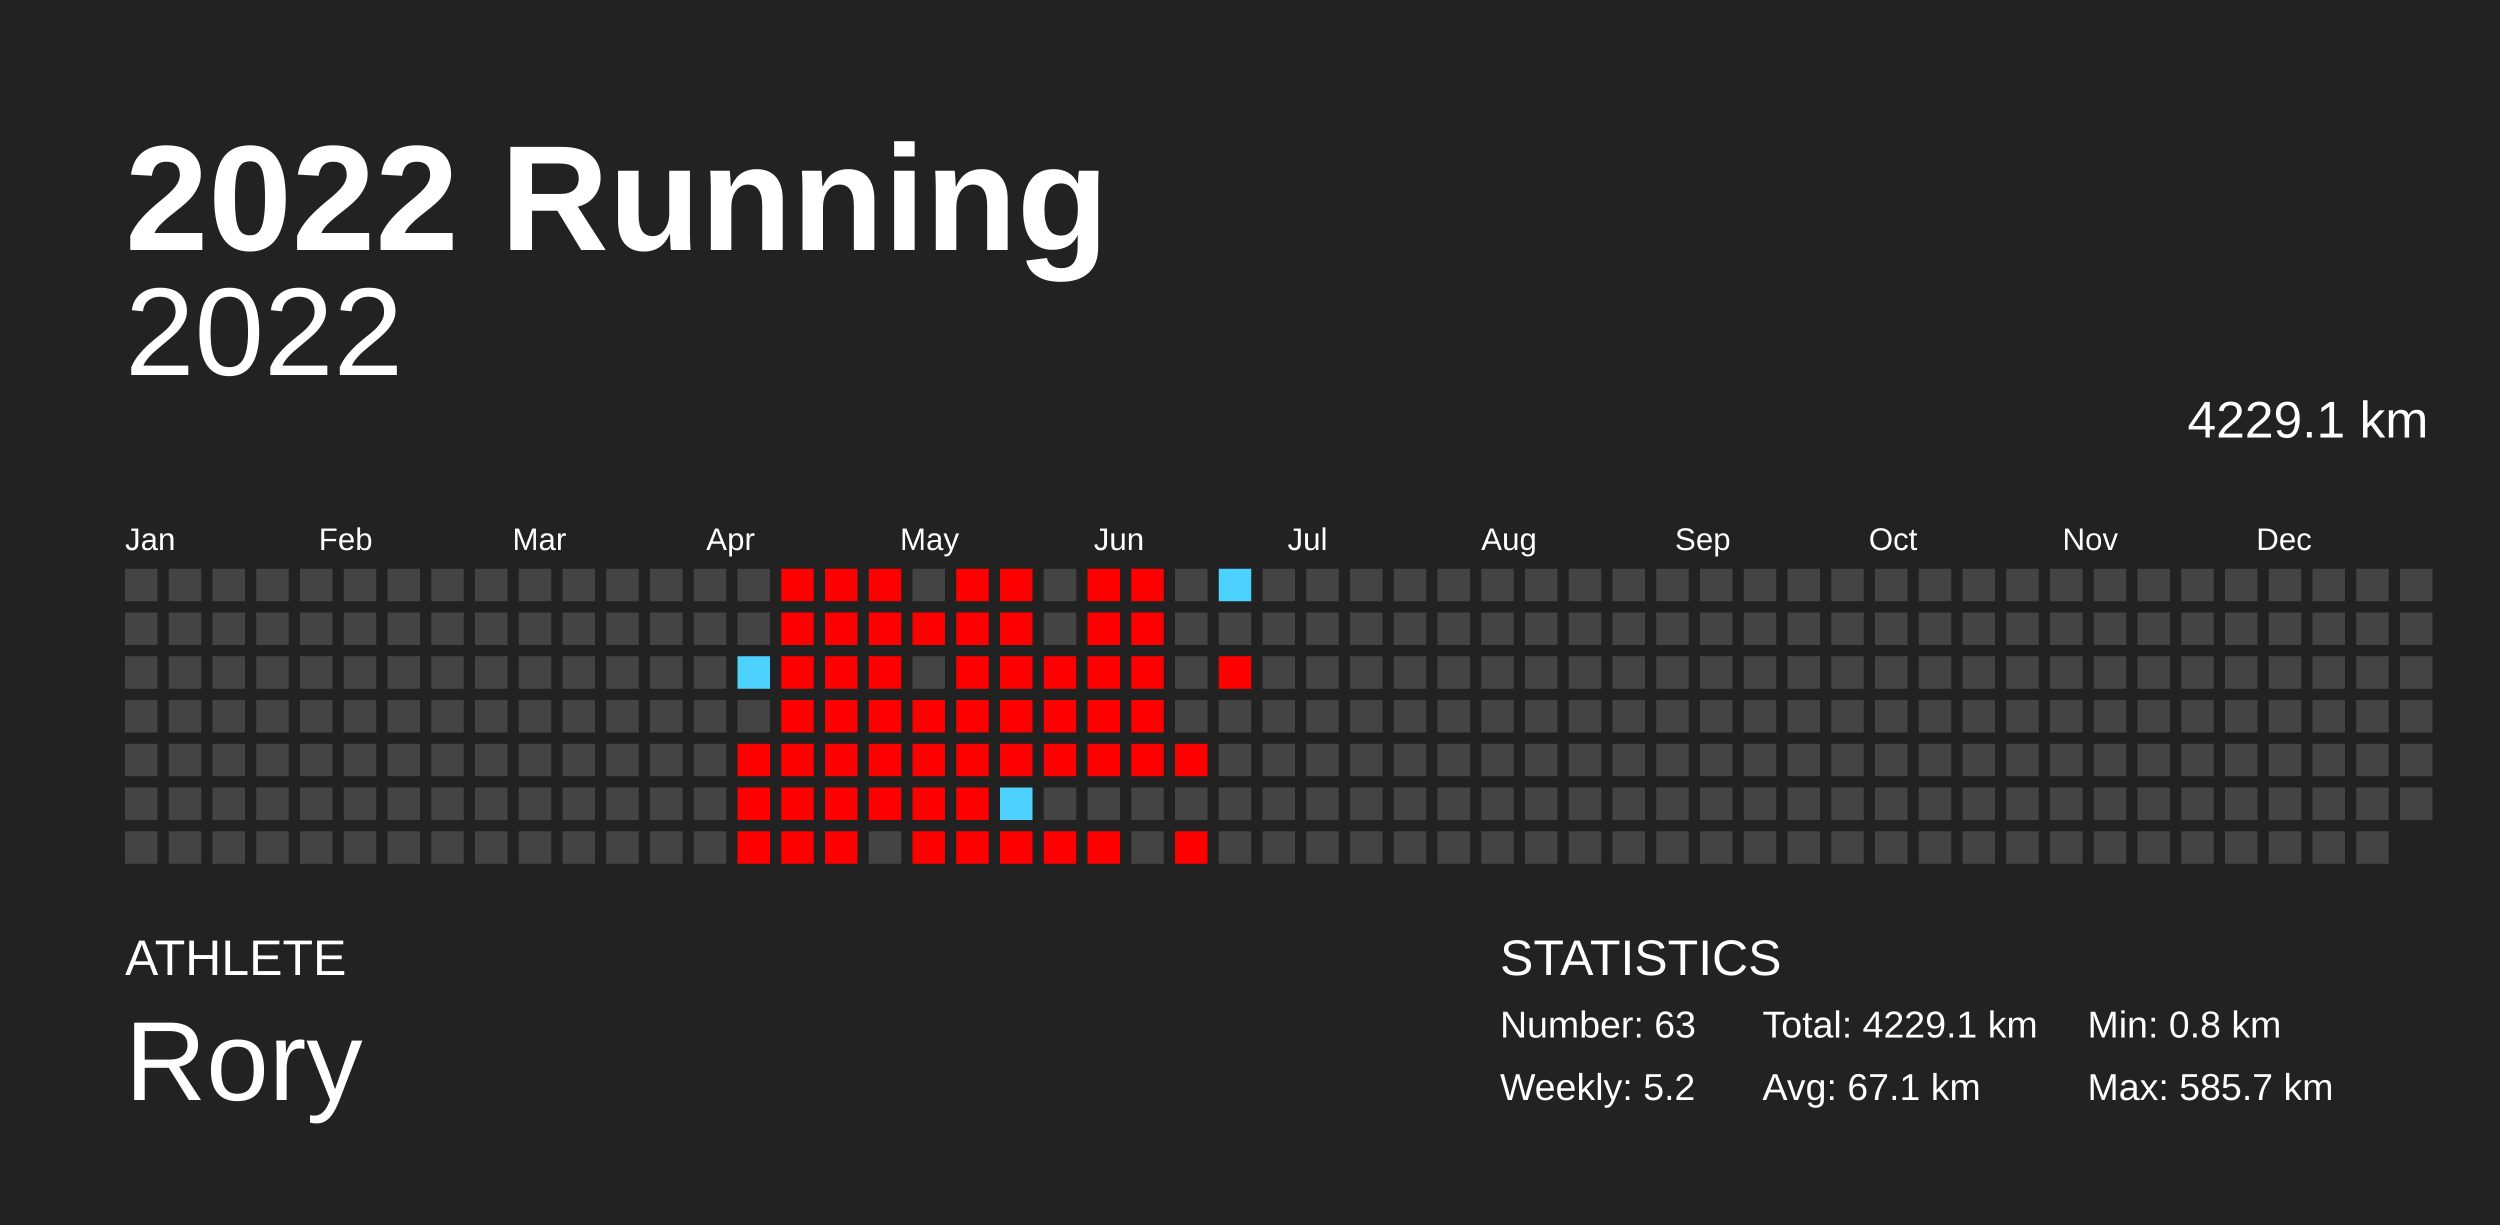
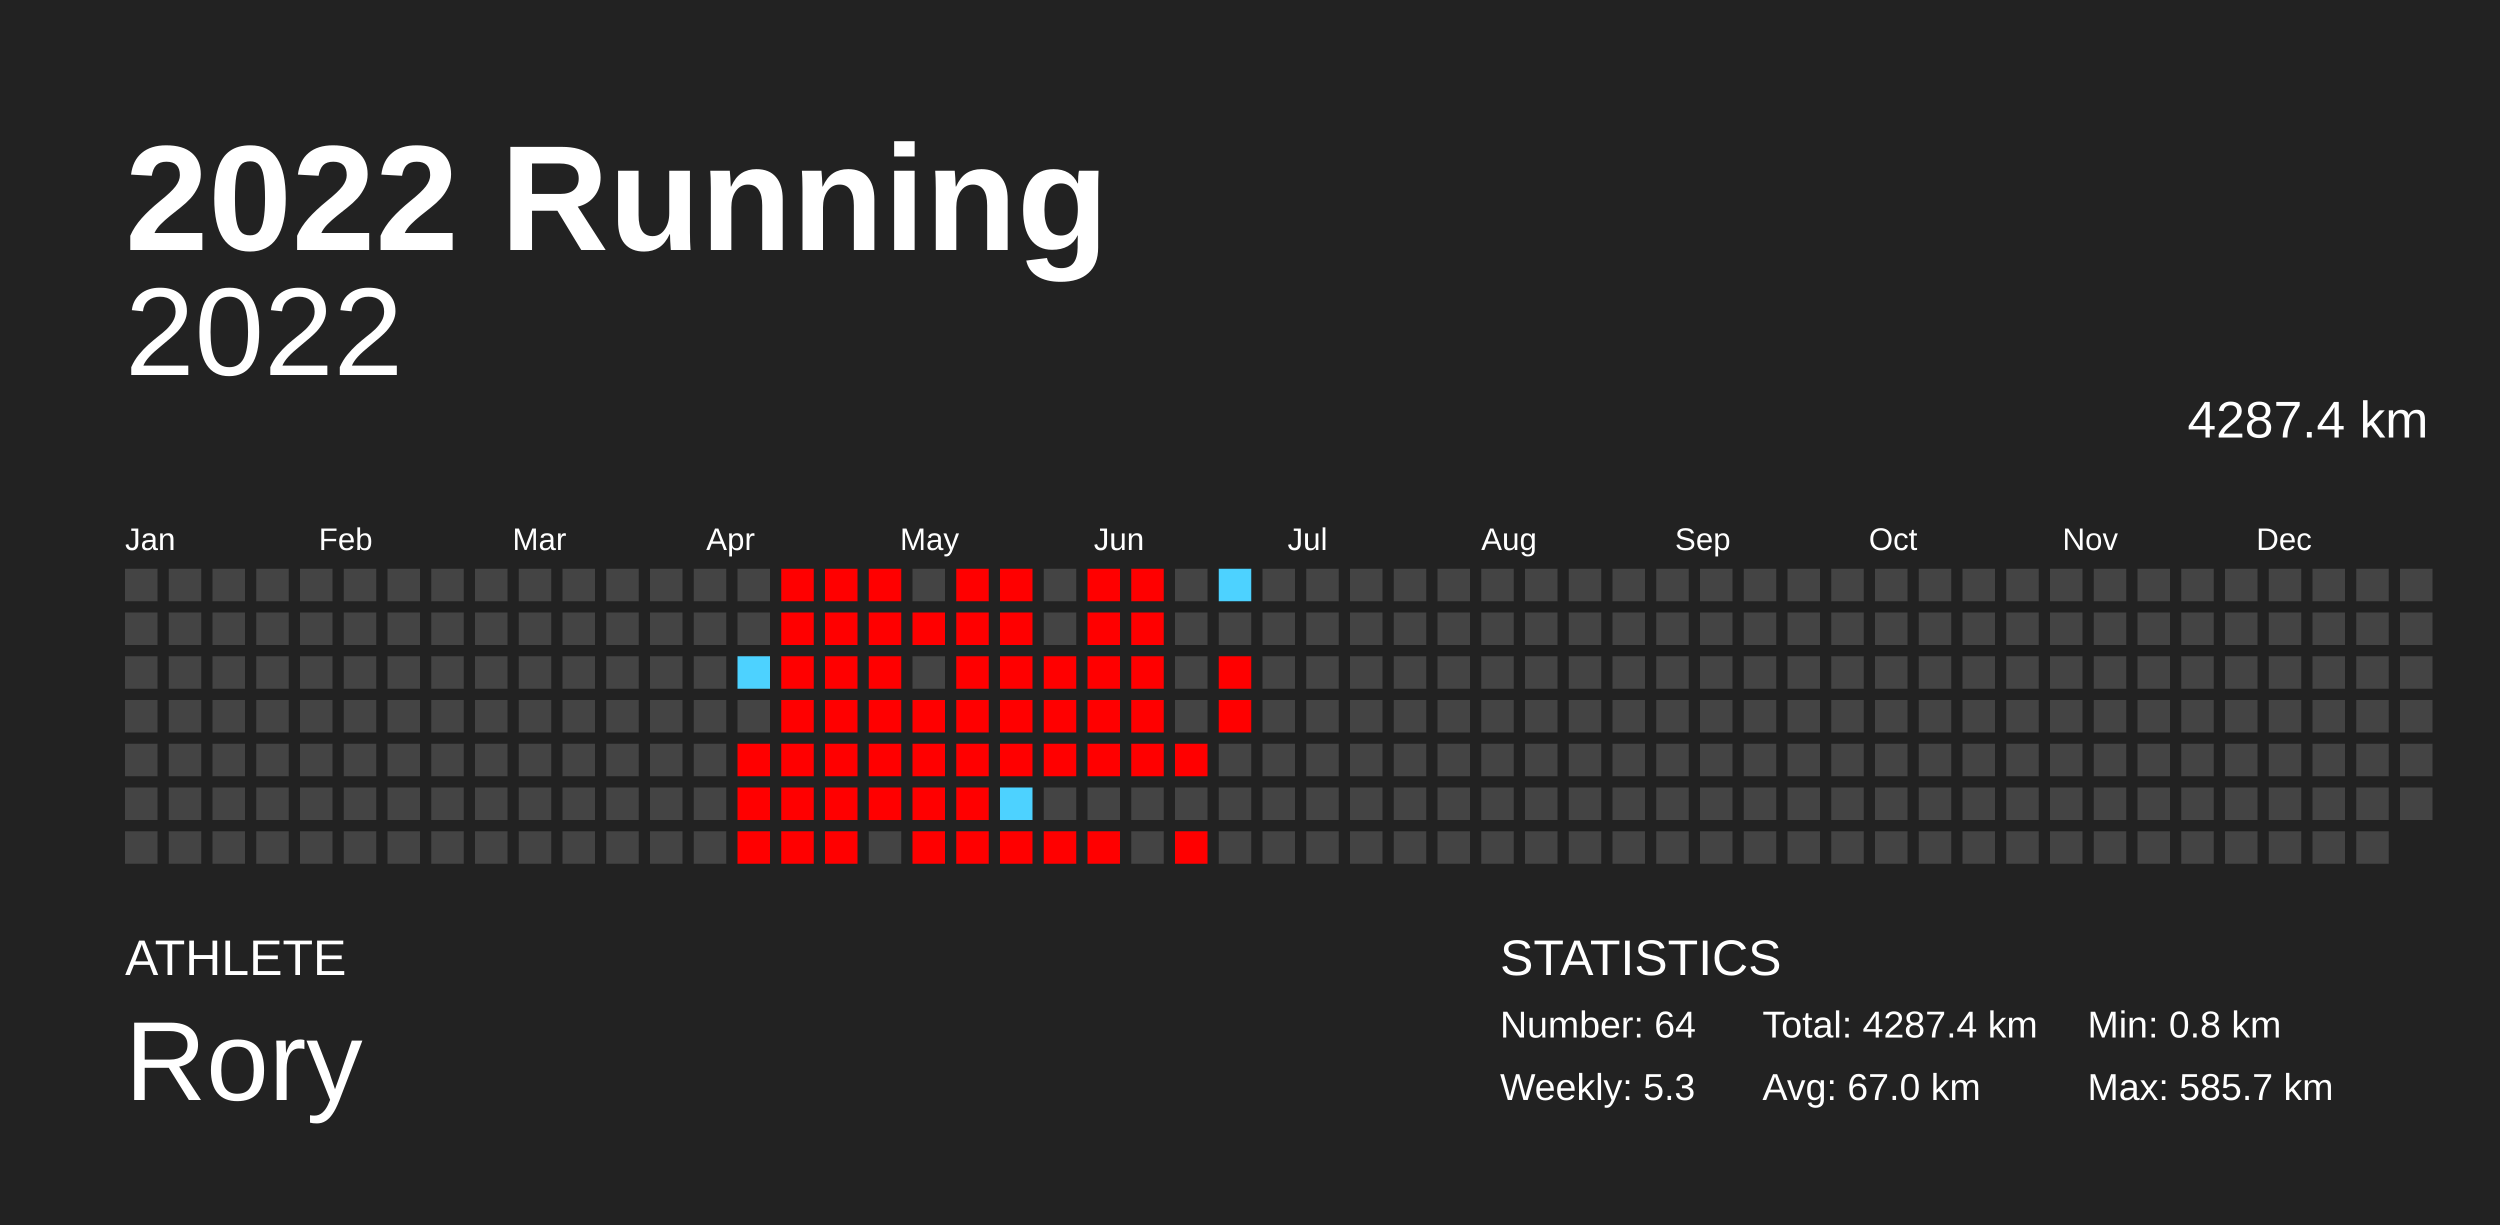
<svg xmlns="http://www.w3.org/2000/svg" baseProfile="full" height="98mm" version="1.1" viewBox="0,0,200,98" width="200mm">
  <defs />
  <rect fill="#222222" height="98" width="200" x="0" y="0" />
  <text fill="#FFFFFF" style="font-size:12px; font-family:Arial; font-weight:bold;" x="10" y="20">2022 Running</text>
  <text fill="#FFFFFF" style="font-size:4px; font-family:Arial" x="10" y="78">ATHLETE</text>
  <text fill="#FFFFFF" style="font-size:9px; font-family:Arial" x="10" y="88">Rory</text>
  <text fill="#FFFFFF" style="font-size:4px; font-family:Arial" x="120" y="78">STATISTICS</text>
-   <text fill="#FFFFFF" style="font-size:3px; font-family:Arial" x="120" y="83">Number: 63</text>
-   <text fill="#FFFFFF" style="font-size:3px; font-family:Arial" x="120" y="88">Weekly: 5.2</text>
-   <text fill="#FFFFFF" style="font-size:3px; font-family:Arial" x="141" y="83">Total: 4229.1 km</text>
-   <text fill="#FFFFFF" style="font-size:3px; font-family:Arial" x="141" y="88">Avg: 67.1 km</text>
+   <text fill="#FFFFFF" style="font-size:3px; font-family:Arial" x="120" y="83">Number: 64</text>
+   <text fill="#FFFFFF" style="font-size:3px; font-family:Arial" x="120" y="88">Weekly: 5.3</text>
+   <text fill="#FFFFFF" style="font-size:3px; font-family:Arial" x="141" y="83">Total: 4287.4 km</text>
+   <text fill="#FFFFFF" style="font-size:3px; font-family:Arial" x="141" y="88">Avg: 67.0 km</text>
  <text fill="#FFFFFF" style="font-size:3px; font-family:Arial" x="167" y="83">Min: 0.8 km</text>
  <text fill="#FFFFFF" style="font-size:3px; font-family:Arial" x="167" y="88">Max: 585.7 km</text>
  <text alignment-baseline="hanging" fill="#FFFFFF" style="font-size:10.0px; font-family:Arial;" x="10" y="30">2022</text>
-   <text alignment-baseline="hanging" fill="#FFFFFF" style="font-size:4.125px; font-family:Arial;" x="175" y="35">4229.1 km</text>
+   <text alignment-baseline="hanging" fill="#FFFFFF" style="font-size:4.125px; font-family:Arial;" x="175" y="35">4287.4 km</text>
  <text fill="#FFFFFF" style="font-size:2.5px; font-family:Arial" x="10.0" y="44">Jan</text>
  <text fill="#FFFFFF" style="font-size:2.5px; font-family:Arial" x="25.5" y="44">Feb</text>
  <text fill="#FFFFFF" style="font-size:2.5px; font-family:Arial" x="41.0" y="44">Mar</text>
  <text fill="#FFFFFF" style="font-size:2.5px; font-family:Arial" x="56.5" y="44">Apr</text>
  <text fill="#FFFFFF" style="font-size:2.5px; font-family:Arial" x="72.0" y="44">May</text>
  <text fill="#FFFFFF" style="font-size:2.5px; font-family:Arial" x="87.5" y="44">Jun</text>
  <text fill="#FFFFFF" style="font-size:2.5px; font-family:Arial" x="103.0" y="44">Jul</text>
  <text fill="#FFFFFF" style="font-size:2.5px; font-family:Arial" x="118.5" y="44">Aug</text>
  <text fill="#FFFFFF" style="font-size:2.5px; font-family:Arial" x="134.0" y="44">Sep</text>
  <text fill="#FFFFFF" style="font-size:2.5px; font-family:Arial" x="149.5" y="44">Oct</text>
  <text fill="#FFFFFF" style="font-size:2.5px; font-family:Arial" x="165.0" y="44">Nov</text>
  <text fill="#FFFFFF" style="font-size:2.5px; font-family:Arial" x="180.5" y="44">Dec</text>
  <rect fill="#444444" height="2.6" width="2.6" x="10.0" y="45.5" />
  <rect fill="#444444" height="2.6" width="2.6" x="10.0" y="49.0" />
  <rect fill="#444444" height="2.6" width="2.6" x="10.0" y="52.5" />
  <rect fill="#444444" height="2.6" width="2.6" x="10.0" y="56.0" />
  <rect fill="#444444" height="2.6" width="2.6" x="10.0" y="59.5" />
  <rect fill="#444444" height="2.6" width="2.6" x="10.0" y="63.0" />
  <rect fill="#444444" height="2.6" width="2.6" x="10.0" y="66.5" />
  <rect fill="#444444" height="2.6" width="2.6" x="13.5" y="45.5" />
  <rect fill="#444444" height="2.6" width="2.6" x="13.5" y="49.0" />
  <rect fill="#444444" height="2.6" width="2.6" x="13.5" y="52.5" />
  <rect fill="#444444" height="2.6" width="2.6" x="13.5" y="56.0" />
  <rect fill="#444444" height="2.6" width="2.6" x="13.5" y="59.5" />
  <rect fill="#444444" height="2.6" width="2.6" x="13.5" y="63.0" />
  <rect fill="#444444" height="2.6" width="2.6" x="13.5" y="66.5" />
  <rect fill="#444444" height="2.6" width="2.6" x="17.0" y="45.5" />
  <rect fill="#444444" height="2.6" width="2.6" x="17.0" y="49.0" />
  <rect fill="#444444" height="2.6" width="2.6" x="17.0" y="52.5" />
  <rect fill="#444444" height="2.6" width="2.6" x="17.0" y="56.0" />
  <rect fill="#444444" height="2.6" width="2.6" x="17.0" y="59.5" />
  <rect fill="#444444" height="2.6" width="2.6" x="17.0" y="63.0" />
  <rect fill="#444444" height="2.6" width="2.6" x="17.0" y="66.5" />
  <rect fill="#444444" height="2.6" width="2.6" x="20.5" y="45.5" />
  <rect fill="#444444" height="2.6" width="2.6" x="20.5" y="49.0" />
  <rect fill="#444444" height="2.6" width="2.6" x="20.5" y="52.5" />
  <rect fill="#444444" height="2.6" width="2.6" x="20.5" y="56.0" />
  <rect fill="#444444" height="2.6" width="2.6" x="20.5" y="59.5" />
  <rect fill="#444444" height="2.6" width="2.6" x="20.5" y="63.0" />
  <rect fill="#444444" height="2.6" width="2.6" x="20.5" y="66.5" />
  <rect fill="#444444" height="2.6" width="2.6" x="24.0" y="45.5" />
  <rect fill="#444444" height="2.6" width="2.6" x="24.0" y="49.0" />
  <rect fill="#444444" height="2.6" width="2.6" x="24.0" y="52.5" />
  <rect fill="#444444" height="2.6" width="2.6" x="24.0" y="56.0" />
  <rect fill="#444444" height="2.6" width="2.6" x="24.0" y="59.5" />
  <rect fill="#444444" height="2.6" width="2.6" x="24.0" y="63.0" />
  <rect fill="#444444" height="2.6" width="2.6" x="24.0" y="66.5" />
  <rect fill="#444444" height="2.6" width="2.6" x="27.5" y="45.5" />
  <rect fill="#444444" height="2.6" width="2.6" x="27.5" y="49.0" />
  <rect fill="#444444" height="2.6" width="2.6" x="27.5" y="52.5" />
  <rect fill="#444444" height="2.6" width="2.6" x="27.5" y="56.0" />
  <rect fill="#444444" height="2.6" width="2.6" x="27.5" y="59.5" />
  <rect fill="#444444" height="2.6" width="2.6" x="27.5" y="63.0" />
  <rect fill="#444444" height="2.6" width="2.6" x="27.5" y="66.5" />
  <rect fill="#444444" height="2.6" width="2.6" x="31.0" y="45.5" />
  <rect fill="#444444" height="2.6" width="2.6" x="31.0" y="49.0" />
  <rect fill="#444444" height="2.6" width="2.6" x="31.0" y="52.5" />
  <rect fill="#444444" height="2.6" width="2.6" x="31.0" y="56.0" />
  <rect fill="#444444" height="2.6" width="2.6" x="31.0" y="59.5" />
  <rect fill="#444444" height="2.6" width="2.6" x="31.0" y="63.0" />
  <rect fill="#444444" height="2.6" width="2.6" x="31.0" y="66.5" />
  <rect fill="#444444" height="2.6" width="2.6" x="34.5" y="45.5" />
  <rect fill="#444444" height="2.6" width="2.6" x="34.5" y="49.0" />
  <rect fill="#444444" height="2.6" width="2.6" x="34.5" y="52.5" />
  <rect fill="#444444" height="2.6" width="2.6" x="34.5" y="56.0" />
  <rect fill="#444444" height="2.6" width="2.6" x="34.5" y="59.5" />
  <rect fill="#444444" height="2.6" width="2.6" x="34.5" y="63.0" />
  <rect fill="#444444" height="2.6" width="2.6" x="34.5" y="66.5" />
  <rect fill="#444444" height="2.6" width="2.6" x="38.0" y="45.5" />
  <rect fill="#444444" height="2.6" width="2.6" x="38.0" y="49.0" />
  <rect fill="#444444" height="2.6" width="2.6" x="38.0" y="52.5" />
  <rect fill="#444444" height="2.6" width="2.6" x="38.0" y="56.0" />
  <rect fill="#444444" height="2.6" width="2.6" x="38.0" y="59.5" />
  <rect fill="#444444" height="2.6" width="2.6" x="38.0" y="63.0" />
  <rect fill="#444444" height="2.6" width="2.6" x="38.0" y="66.5" />
  <rect fill="#444444" height="2.6" width="2.6" x="41.5" y="45.5" />
  <rect fill="#444444" height="2.6" width="2.6" x="41.5" y="49.0" />
  <rect fill="#444444" height="2.6" width="2.6" x="41.5" y="52.5" />
  <rect fill="#444444" height="2.6" width="2.6" x="41.5" y="56.0" />
  <rect fill="#444444" height="2.6" width="2.6" x="41.5" y="59.5" />
  <rect fill="#444444" height="2.6" width="2.6" x="41.5" y="63.0" />
  <rect fill="#444444" height="2.6" width="2.6" x="41.5" y="66.5" />
  <rect fill="#444444" height="2.6" width="2.6" x="45.0" y="45.5" />
  <rect fill="#444444" height="2.6" width="2.6" x="45.0" y="49.0" />
  <rect fill="#444444" height="2.6" width="2.6" x="45.0" y="52.5" />
  <rect fill="#444444" height="2.6" width="2.6" x="45.0" y="56.0" />
  <rect fill="#444444" height="2.6" width="2.6" x="45.0" y="59.5" />
  <rect fill="#444444" height="2.6" width="2.6" x="45.0" y="63.0" />
  <rect fill="#444444" height="2.6" width="2.6" x="45.0" y="66.5" />
  <rect fill="#444444" height="2.6" width="2.6" x="48.5" y="45.5" />
  <rect fill="#444444" height="2.6" width="2.6" x="48.5" y="49.0" />
  <rect fill="#444444" height="2.6" width="2.6" x="48.5" y="52.5" />
  <rect fill="#444444" height="2.6" width="2.6" x="48.5" y="56.0" />
  <rect fill="#444444" height="2.6" width="2.6" x="48.5" y="59.5" />
  <rect fill="#444444" height="2.6" width="2.6" x="48.5" y="63.0" />
  <rect fill="#444444" height="2.6" width="2.6" x="48.5" y="66.5" />
  <rect fill="#444444" height="2.6" width="2.6" x="52.0" y="45.5" />
  <rect fill="#444444" height="2.6" width="2.6" x="52.0" y="49.0" />
  <rect fill="#444444" height="2.6" width="2.6" x="52.0" y="52.5" />
  <rect fill="#444444" height="2.6" width="2.6" x="52.0" y="56.0" />
  <rect fill="#444444" height="2.6" width="2.6" x="52.0" y="59.5" />
  <rect fill="#444444" height="2.6" width="2.6" x="52.0" y="63.0" />
  <rect fill="#444444" height="2.6" width="2.6" x="52.0" y="66.5" />
  <rect fill="#444444" height="2.6" width="2.6" x="55.5" y="45.5" />
  <rect fill="#444444" height="2.6" width="2.6" x="55.5" y="49.0" />
  <rect fill="#444444" height="2.6" width="2.6" x="55.5" y="52.5" />
  <rect fill="#444444" height="2.6" width="2.6" x="55.5" y="56.0" />
  <rect fill="#444444" height="2.6" width="2.6" x="55.5" y="59.5" />
  <rect fill="#444444" height="2.6" width="2.6" x="55.5" y="63.0" />
  <rect fill="#444444" height="2.6" width="2.6" x="55.5" y="66.5" />
  <rect fill="#444444" height="2.6" width="2.6" x="59.0" y="45.5" />
  <rect fill="#444444" height="2.6" width="2.6" x="59.0" y="49.0" />
  <rect fill="#4dd2ff" height="2.6" width="2.6" x="59.0" y="52.5" />
  <rect fill="#444444" height="2.6" width="2.6" x="59.0" y="56.0" />
  <rect fill="red" height="2.6" width="2.6" x="59.0" y="59.5" />
  <rect fill="red" height="2.6" width="2.6" x="59.0" y="63.0" />
  <rect fill="red" height="2.6" width="2.6" x="59.0" y="66.5" />
  <rect fill="red" height="2.6" width="2.6" x="62.5" y="45.5" />
  <rect fill="red" height="2.6" width="2.6" x="62.5" y="49.0" />
  <rect fill="red" height="2.6" width="2.6" x="62.5" y="52.5" />
  <rect fill="red" height="2.6" width="2.6" x="62.5" y="56.0" />
  <rect fill="red" height="2.6" width="2.6" x="62.5" y="59.5" />
  <rect fill="red" height="2.6" width="2.6" x="62.5" y="63.0" />
  <rect fill="red" height="2.6" width="2.6" x="62.5" y="66.5" />
  <rect fill="red" height="2.6" width="2.6" x="66.0" y="45.5" />
  <rect fill="red" height="2.6" width="2.6" x="66.0" y="49.0" />
  <rect fill="red" height="2.6" width="2.6" x="66.0" y="52.5" />
  <rect fill="red" height="2.6" width="2.6" x="66.0" y="56.0" />
  <rect fill="red" height="2.6" width="2.6" x="66.0" y="59.5" />
  <rect fill="red" height="2.6" width="2.6" x="66.0" y="63.0" />
  <rect fill="red" height="2.6" width="2.6" x="66.0" y="66.5" />
  <rect fill="red" height="2.6" width="2.6" x="69.5" y="45.5" />
  <rect fill="red" height="2.6" width="2.6" x="69.5" y="49.0" />
  <rect fill="red" height="2.6" width="2.6" x="69.5" y="52.5" />
  <rect fill="red" height="2.6" width="2.6" x="69.5" y="56.0" />
  <rect fill="red" height="2.6" width="2.6" x="69.5" y="59.5" />
  <rect fill="red" height="2.6" width="2.6" x="69.5" y="63.0" />
  <rect fill="#444444" height="2.6" width="2.6" x="69.5" y="66.5" />
  <rect fill="#444444" height="2.6" width="2.6" x="73.0" y="45.5" />
  <rect fill="red" height="2.6" width="2.6" x="73.0" y="49.0" />
  <rect fill="#444444" height="2.6" width="2.6" x="73.0" y="52.5" />
  <rect fill="red" height="2.6" width="2.6" x="73.0" y="56.0" />
  <rect fill="red" height="2.6" width="2.6" x="73.0" y="59.5" />
  <rect fill="red" height="2.6" width="2.6" x="73.0" y="63.0" />
  <rect fill="red" height="2.6" width="2.6" x="73.0" y="66.5" />
  <rect fill="red" height="2.6" width="2.6" x="76.5" y="45.5" />
  <rect fill="red" height="2.6" width="2.6" x="76.5" y="49.0" />
  <rect fill="red" height="2.6" width="2.6" x="76.5" y="52.5" />
  <rect fill="red" height="2.6" width="2.6" x="76.5" y="56.0" />
  <rect fill="red" height="2.6" width="2.6" x="76.5" y="59.5" />
  <rect fill="red" height="2.6" width="2.6" x="76.5" y="63.0" />
  <rect fill="red" height="2.6" width="2.6" x="76.5" y="66.5" />
  <rect fill="red" height="2.6" width="2.6" x="80.0" y="45.5" />
  <rect fill="red" height="2.6" width="2.6" x="80.0" y="49.0" />
  <rect fill="red" height="2.6" width="2.6" x="80.0" y="52.5" />
  <rect fill="red" height="2.6" width="2.6" x="80.0" y="56.0" />
  <rect fill="red" height="2.6" width="2.6" x="80.0" y="59.5" />
  <rect fill="#4dd2ff" height="2.6" width="2.6" x="80.0" y="63.0" />
  <rect fill="red" height="2.6" width="2.6" x="80.0" y="66.5" />
  <rect fill="#444444" height="2.6" width="2.6" x="83.5" y="45.5" />
  <rect fill="#444444" height="2.6" width="2.6" x="83.5" y="49.0" />
  <rect fill="red" height="2.6" width="2.6" x="83.5" y="52.5" />
  <rect fill="red" height="2.6" width="2.6" x="83.5" y="56.0" />
  <rect fill="red" height="2.6" width="2.6" x="83.5" y="59.5" />
  <rect fill="#444444" height="2.6" width="2.6" x="83.5" y="63.0" />
  <rect fill="red" height="2.6" width="2.6" x="83.5" y="66.5" />
  <rect fill="red" height="2.6" width="2.6" x="87.0" y="45.5" />
  <rect fill="red" height="2.6" width="2.6" x="87.0" y="49.0" />
  <rect fill="red" height="2.6" width="2.6" x="87.0" y="52.5" />
  <rect fill="red" height="2.6" width="2.6" x="87.0" y="56.0" />
  <rect fill="red" height="2.6" width="2.6" x="87.0" y="59.5" />
  <rect fill="#444444" height="2.6" width="2.6" x="87.0" y="63.0" />
  <rect fill="red" height="2.6" width="2.6" x="87.0" y="66.5" />
  <rect fill="red" height="2.6" width="2.6" x="90.5" y="45.5" />
  <rect fill="red" height="2.6" width="2.6" x="90.5" y="49.0" />
  <rect fill="red" height="2.6" width="2.6" x="90.5" y="52.5" />
  <rect fill="red" height="2.6" width="2.6" x="90.5" y="56.0" />
  <rect fill="red" height="2.6" width="2.6" x="90.5" y="59.5" />
  <rect fill="#444444" height="2.6" width="2.6" x="90.5" y="63.0" />
  <rect fill="#444444" height="2.6" width="2.6" x="90.5" y="66.5" />
  <rect fill="#444444" height="2.6" width="2.6" x="94.0" y="45.5" />
  <rect fill="#444444" height="2.6" width="2.6" x="94.0" y="49.0" />
  <rect fill="#444444" height="2.6" width="2.6" x="94.0" y="52.5" />
  <rect fill="#444444" height="2.6" width="2.6" x="94.0" y="56.0" />
  <rect fill="red" height="2.6" width="2.6" x="94.0" y="59.5" />
  <rect fill="#444444" height="2.6" width="2.6" x="94.0" y="63.0" />
  <rect fill="red" height="2.6" width="2.6" x="94.0" y="66.5" />
  <rect fill="#4dd2ff" height="2.6" width="2.6" x="97.5" y="45.5" />
  <rect fill="#444444" height="2.6" width="2.6" x="97.5" y="49.0" />
  <rect fill="red" height="2.6" width="2.6" x="97.5" y="52.5" />
-   <rect fill="#444444" height="2.6" width="2.6" x="97.5" y="56.0" />
+   <rect fill="red" height="2.6" width="2.6" x="97.5" y="56.0" />
  <rect fill="#444444" height="2.6" width="2.6" x="97.5" y="59.5" />
  <rect fill="#444444" height="2.6" width="2.6" x="97.5" y="63.0" />
  <rect fill="#444444" height="2.6" width="2.6" x="97.5" y="66.5" />
  <rect fill="#444444" height="2.6" width="2.6" x="101.0" y="45.5" />
  <rect fill="#444444" height="2.6" width="2.6" x="101.0" y="49.0" />
  <rect fill="#444444" height="2.6" width="2.6" x="101.0" y="52.5" />
  <rect fill="#444444" height="2.6" width="2.6" x="101.0" y="56.0" />
  <rect fill="#444444" height="2.6" width="2.6" x="101.0" y="59.5" />
  <rect fill="#444444" height="2.6" width="2.6" x="101.0" y="63.0" />
  <rect fill="#444444" height="2.6" width="2.6" x="101.0" y="66.5" />
  <rect fill="#444444" height="2.6" width="2.6" x="104.5" y="45.5" />
  <rect fill="#444444" height="2.6" width="2.6" x="104.5" y="49.0" />
  <rect fill="#444444" height="2.6" width="2.6" x="104.5" y="52.5" />
  <rect fill="#444444" height="2.6" width="2.6" x="104.5" y="56.0" />
  <rect fill="#444444" height="2.6" width="2.6" x="104.5" y="59.5" />
  <rect fill="#444444" height="2.6" width="2.6" x="104.5" y="63.0" />
  <rect fill="#444444" height="2.6" width="2.6" x="104.5" y="66.5" />
  <rect fill="#444444" height="2.6" width="2.6" x="108.0" y="45.5" />
  <rect fill="#444444" height="2.6" width="2.6" x="108.0" y="49.0" />
  <rect fill="#444444" height="2.6" width="2.6" x="108.0" y="52.5" />
  <rect fill="#444444" height="2.6" width="2.6" x="108.0" y="56.0" />
  <rect fill="#444444" height="2.6" width="2.6" x="108.0" y="59.5" />
  <rect fill="#444444" height="2.6" width="2.6" x="108.0" y="63.0" />
  <rect fill="#444444" height="2.6" width="2.6" x="108.0" y="66.5" />
  <rect fill="#444444" height="2.6" width="2.6" x="111.5" y="45.5" />
  <rect fill="#444444" height="2.6" width="2.6" x="111.5" y="49.0" />
  <rect fill="#444444" height="2.6" width="2.6" x="111.5" y="52.5" />
  <rect fill="#444444" height="2.6" width="2.6" x="111.5" y="56.0" />
  <rect fill="#444444" height="2.6" width="2.6" x="111.5" y="59.5" />
  <rect fill="#444444" height="2.6" width="2.6" x="111.5" y="63.0" />
  <rect fill="#444444" height="2.6" width="2.6" x="111.5" y="66.5" />
  <rect fill="#444444" height="2.6" width="2.6" x="115.0" y="45.5" />
  <rect fill="#444444" height="2.6" width="2.6" x="115.0" y="49.0" />
  <rect fill="#444444" height="2.6" width="2.6" x="115.0" y="52.5" />
  <rect fill="#444444" height="2.6" width="2.6" x="115.0" y="56.0" />
  <rect fill="#444444" height="2.6" width="2.6" x="115.0" y="59.5" />
  <rect fill="#444444" height="2.6" width="2.6" x="115.0" y="63.0" />
  <rect fill="#444444" height="2.6" width="2.6" x="115.0" y="66.5" />
  <rect fill="#444444" height="2.6" width="2.6" x="118.5" y="45.5" />
  <rect fill="#444444" height="2.6" width="2.6" x="118.5" y="49.0" />
  <rect fill="#444444" height="2.6" width="2.6" x="118.5" y="52.5" />
  <rect fill="#444444" height="2.6" width="2.6" x="118.5" y="56.0" />
  <rect fill="#444444" height="2.6" width="2.6" x="118.5" y="59.5" />
  <rect fill="#444444" height="2.6" width="2.6" x="118.5" y="63.0" />
  <rect fill="#444444" height="2.6" width="2.6" x="118.5" y="66.5" />
  <rect fill="#444444" height="2.6" width="2.6" x="122.0" y="45.5" />
  <rect fill="#444444" height="2.6" width="2.6" x="122.0" y="49.0" />
  <rect fill="#444444" height="2.6" width="2.6" x="122.0" y="52.5" />
  <rect fill="#444444" height="2.6" width="2.6" x="122.0" y="56.0" />
  <rect fill="#444444" height="2.6" width="2.6" x="122.0" y="59.5" />
  <rect fill="#444444" height="2.6" width="2.6" x="122.0" y="63.0" />
  <rect fill="#444444" height="2.6" width="2.6" x="122.0" y="66.5" />
  <rect fill="#444444" height="2.6" width="2.6" x="125.5" y="45.5" />
  <rect fill="#444444" height="2.6" width="2.6" x="125.5" y="49.0" />
  <rect fill="#444444" height="2.6" width="2.6" x="125.5" y="52.5" />
  <rect fill="#444444" height="2.6" width="2.6" x="125.5" y="56.0" />
  <rect fill="#444444" height="2.6" width="2.6" x="125.5" y="59.5" />
  <rect fill="#444444" height="2.6" width="2.6" x="125.5" y="63.0" />
  <rect fill="#444444" height="2.6" width="2.6" x="125.5" y="66.5" />
  <rect fill="#444444" height="2.6" width="2.6" x="129.0" y="45.5" />
  <rect fill="#444444" height="2.6" width="2.6" x="129.0" y="49.0" />
  <rect fill="#444444" height="2.6" width="2.6" x="129.0" y="52.5" />
  <rect fill="#444444" height="2.6" width="2.6" x="129.0" y="56.0" />
  <rect fill="#444444" height="2.6" width="2.6" x="129.0" y="59.5" />
  <rect fill="#444444" height="2.6" width="2.6" x="129.0" y="63.0" />
  <rect fill="#444444" height="2.6" width="2.6" x="129.0" y="66.5" />
  <rect fill="#444444" height="2.6" width="2.6" x="132.5" y="45.5" />
  <rect fill="#444444" height="2.6" width="2.6" x="132.5" y="49.0" />
  <rect fill="#444444" height="2.6" width="2.6" x="132.5" y="52.5" />
  <rect fill="#444444" height="2.6" width="2.6" x="132.5" y="56.0" />
  <rect fill="#444444" height="2.6" width="2.6" x="132.5" y="59.5" />
  <rect fill="#444444" height="2.6" width="2.6" x="132.5" y="63.0" />
  <rect fill="#444444" height="2.6" width="2.6" x="132.5" y="66.5" />
  <rect fill="#444444" height="2.6" width="2.6" x="136.0" y="45.5" />
  <rect fill="#444444" height="2.6" width="2.6" x="136.0" y="49.0" />
  <rect fill="#444444" height="2.6" width="2.6" x="136.0" y="52.5" />
  <rect fill="#444444" height="2.6" width="2.6" x="136.0" y="56.0" />
  <rect fill="#444444" height="2.6" width="2.6" x="136.0" y="59.5" />
  <rect fill="#444444" height="2.6" width="2.6" x="136.0" y="63.0" />
  <rect fill="#444444" height="2.6" width="2.6" x="136.0" y="66.5" />
  <rect fill="#444444" height="2.6" width="2.6" x="139.5" y="45.5" />
  <rect fill="#444444" height="2.6" width="2.6" x="139.5" y="49.0" />
  <rect fill="#444444" height="2.6" width="2.6" x="139.5" y="52.5" />
  <rect fill="#444444" height="2.6" width="2.6" x="139.5" y="56.0" />
  <rect fill="#444444" height="2.6" width="2.6" x="139.5" y="59.5" />
  <rect fill="#444444" height="2.6" width="2.6" x="139.5" y="63.0" />
  <rect fill="#444444" height="2.6" width="2.6" x="139.5" y="66.5" />
  <rect fill="#444444" height="2.6" width="2.6" x="143.0" y="45.5" />
  <rect fill="#444444" height="2.6" width="2.6" x="143.0" y="49.0" />
  <rect fill="#444444" height="2.6" width="2.6" x="143.0" y="52.5" />
  <rect fill="#444444" height="2.6" width="2.6" x="143.0" y="56.0" />
  <rect fill="#444444" height="2.6" width="2.6" x="143.0" y="59.5" />
  <rect fill="#444444" height="2.6" width="2.6" x="143.0" y="63.0" />
  <rect fill="#444444" height="2.6" width="2.6" x="143.0" y="66.5" />
  <rect fill="#444444" height="2.6" width="2.6" x="146.5" y="45.5" />
  <rect fill="#444444" height="2.6" width="2.6" x="146.5" y="49.0" />
  <rect fill="#444444" height="2.6" width="2.6" x="146.5" y="52.5" />
  <rect fill="#444444" height="2.6" width="2.6" x="146.5" y="56.0" />
  <rect fill="#444444" height="2.6" width="2.6" x="146.5" y="59.5" />
  <rect fill="#444444" height="2.6" width="2.6" x="146.5" y="63.0" />
  <rect fill="#444444" height="2.6" width="2.6" x="146.5" y="66.5" />
  <rect fill="#444444" height="2.6" width="2.6" x="150.0" y="45.5" />
  <rect fill="#444444" height="2.6" width="2.6" x="150.0" y="49.0" />
  <rect fill="#444444" height="2.6" width="2.6" x="150.0" y="52.5" />
  <rect fill="#444444" height="2.6" width="2.6" x="150.0" y="56.0" />
  <rect fill="#444444" height="2.6" width="2.6" x="150.0" y="59.5" />
  <rect fill="#444444" height="2.6" width="2.6" x="150.0" y="63.0" />
  <rect fill="#444444" height="2.6" width="2.6" x="150.0" y="66.5" />
  <rect fill="#444444" height="2.6" width="2.6" x="153.5" y="45.5" />
  <rect fill="#444444" height="2.6" width="2.6" x="153.5" y="49.0" />
  <rect fill="#444444" height="2.6" width="2.6" x="153.5" y="52.5" />
  <rect fill="#444444" height="2.6" width="2.6" x="153.5" y="56.0" />
  <rect fill="#444444" height="2.6" width="2.6" x="153.5" y="59.5" />
  <rect fill="#444444" height="2.6" width="2.6" x="153.5" y="63.0" />
  <rect fill="#444444" height="2.6" width="2.6" x="153.5" y="66.5" />
  <rect fill="#444444" height="2.6" width="2.6" x="157.0" y="45.5" />
  <rect fill="#444444" height="2.6" width="2.6" x="157.0" y="49.0" />
  <rect fill="#444444" height="2.6" width="2.6" x="157.0" y="52.5" />
  <rect fill="#444444" height="2.6" width="2.6" x="157.0" y="56.0" />
  <rect fill="#444444" height="2.6" width="2.6" x="157.0" y="59.5" />
  <rect fill="#444444" height="2.6" width="2.6" x="157.0" y="63.0" />
  <rect fill="#444444" height="2.6" width="2.6" x="157.0" y="66.5" />
  <rect fill="#444444" height="2.6" width="2.6" x="160.5" y="45.5" />
  <rect fill="#444444" height="2.6" width="2.6" x="160.5" y="49.0" />
  <rect fill="#444444" height="2.6" width="2.6" x="160.5" y="52.5" />
  <rect fill="#444444" height="2.6" width="2.6" x="160.5" y="56.0" />
  <rect fill="#444444" height="2.6" width="2.6" x="160.5" y="59.5" />
  <rect fill="#444444" height="2.6" width="2.6" x="160.5" y="63.0" />
  <rect fill="#444444" height="2.6" width="2.6" x="160.5" y="66.5" />
  <rect fill="#444444" height="2.6" width="2.6" x="164.0" y="45.5" />
  <rect fill="#444444" height="2.6" width="2.6" x="164.0" y="49.0" />
  <rect fill="#444444" height="2.6" width="2.6" x="164.0" y="52.5" />
  <rect fill="#444444" height="2.6" width="2.6" x="164.0" y="56.0" />
  <rect fill="#444444" height="2.6" width="2.6" x="164.0" y="59.5" />
  <rect fill="#444444" height="2.6" width="2.6" x="164.0" y="63.0" />
  <rect fill="#444444" height="2.6" width="2.6" x="164.0" y="66.5" />
  <rect fill="#444444" height="2.6" width="2.6" x="167.5" y="45.5" />
  <rect fill="#444444" height="2.6" width="2.6" x="167.5" y="49.0" />
  <rect fill="#444444" height="2.6" width="2.6" x="167.5" y="52.5" />
  <rect fill="#444444" height="2.6" width="2.6" x="167.5" y="56.0" />
  <rect fill="#444444" height="2.6" width="2.6" x="167.5" y="59.5" />
  <rect fill="#444444" height="2.6" width="2.6" x="167.5" y="63.0" />
  <rect fill="#444444" height="2.6" width="2.6" x="167.5" y="66.5" />
  <rect fill="#444444" height="2.6" width="2.6" x="171.0" y="45.5" />
  <rect fill="#444444" height="2.6" width="2.6" x="171.0" y="49.0" />
  <rect fill="#444444" height="2.6" width="2.6" x="171.0" y="52.5" />
  <rect fill="#444444" height="2.6" width="2.6" x="171.0" y="56.0" />
  <rect fill="#444444" height="2.6" width="2.6" x="171.0" y="59.5" />
  <rect fill="#444444" height="2.6" width="2.6" x="171.0" y="63.0" />
  <rect fill="#444444" height="2.6" width="2.6" x="171.0" y="66.5" />
  <rect fill="#444444" height="2.6" width="2.6" x="174.5" y="45.5" />
  <rect fill="#444444" height="2.6" width="2.6" x="174.5" y="49.0" />
  <rect fill="#444444" height="2.6" width="2.6" x="174.5" y="52.5" />
  <rect fill="#444444" height="2.6" width="2.6" x="174.5" y="56.0" />
  <rect fill="#444444" height="2.6" width="2.6" x="174.5" y="59.5" />
  <rect fill="#444444" height="2.6" width="2.6" x="174.5" y="63.0" />
  <rect fill="#444444" height="2.6" width="2.6" x="174.5" y="66.5" />
  <rect fill="#444444" height="2.6" width="2.6" x="178.0" y="45.5" />
  <rect fill="#444444" height="2.6" width="2.6" x="178.0" y="49.0" />
  <rect fill="#444444" height="2.6" width="2.6" x="178.0" y="52.5" />
  <rect fill="#444444" height="2.6" width="2.6" x="178.0" y="56.0" />
  <rect fill="#444444" height="2.6" width="2.6" x="178.0" y="59.5" />
  <rect fill="#444444" height="2.6" width="2.6" x="178.0" y="63.0" />
  <rect fill="#444444" height="2.6" width="2.6" x="178.0" y="66.5" />
  <rect fill="#444444" height="2.6" width="2.6" x="181.5" y="45.5" />
  <rect fill="#444444" height="2.6" width="2.6" x="181.5" y="49.0" />
  <rect fill="#444444" height="2.6" width="2.6" x="181.5" y="52.5" />
  <rect fill="#444444" height="2.6" width="2.6" x="181.5" y="56.0" />
  <rect fill="#444444" height="2.6" width="2.6" x="181.5" y="59.5" />
  <rect fill="#444444" height="2.6" width="2.6" x="181.5" y="63.0" />
  <rect fill="#444444" height="2.6" width="2.6" x="181.5" y="66.5" />
  <rect fill="#444444" height="2.6" width="2.6" x="185.0" y="45.5" />
  <rect fill="#444444" height="2.6" width="2.6" x="185.0" y="49.0" />
  <rect fill="#444444" height="2.6" width="2.6" x="185.0" y="52.5" />
  <rect fill="#444444" height="2.6" width="2.6" x="185.0" y="56.0" />
  <rect fill="#444444" height="2.6" width="2.6" x="185.0" y="59.5" />
  <rect fill="#444444" height="2.6" width="2.6" x="185.0" y="63.0" />
  <rect fill="#444444" height="2.6" width="2.6" x="185.0" y="66.5" />
  <rect fill="#444444" height="2.6" width="2.6" x="188.5" y="45.5" />
  <rect fill="#444444" height="2.6" width="2.6" x="188.5" y="49.0" />
  <rect fill="#444444" height="2.6" width="2.6" x="188.5" y="52.5" />
  <rect fill="#444444" height="2.6" width="2.6" x="188.5" y="56.0" />
  <rect fill="#444444" height="2.6" width="2.6" x="188.5" y="59.5" />
  <rect fill="#444444" height="2.6" width="2.6" x="188.5" y="63.0" />
  <rect fill="#444444" height="2.6" width="2.6" x="188.5" y="66.5" />
  <rect fill="#444444" height="2.6" width="2.6" x="192.0" y="45.5" />
  <rect fill="#444444" height="2.6" width="2.6" x="192.0" y="49.0" />
  <rect fill="#444444" height="2.6" width="2.6" x="192.0" y="52.5" />
  <rect fill="#444444" height="2.6" width="2.6" x="192.0" y="56.0" />
  <rect fill="#444444" height="2.6" width="2.6" x="192.0" y="59.5" />
  <rect fill="#444444" height="2.6" width="2.6" x="192.0" y="63.0" />
</svg>
